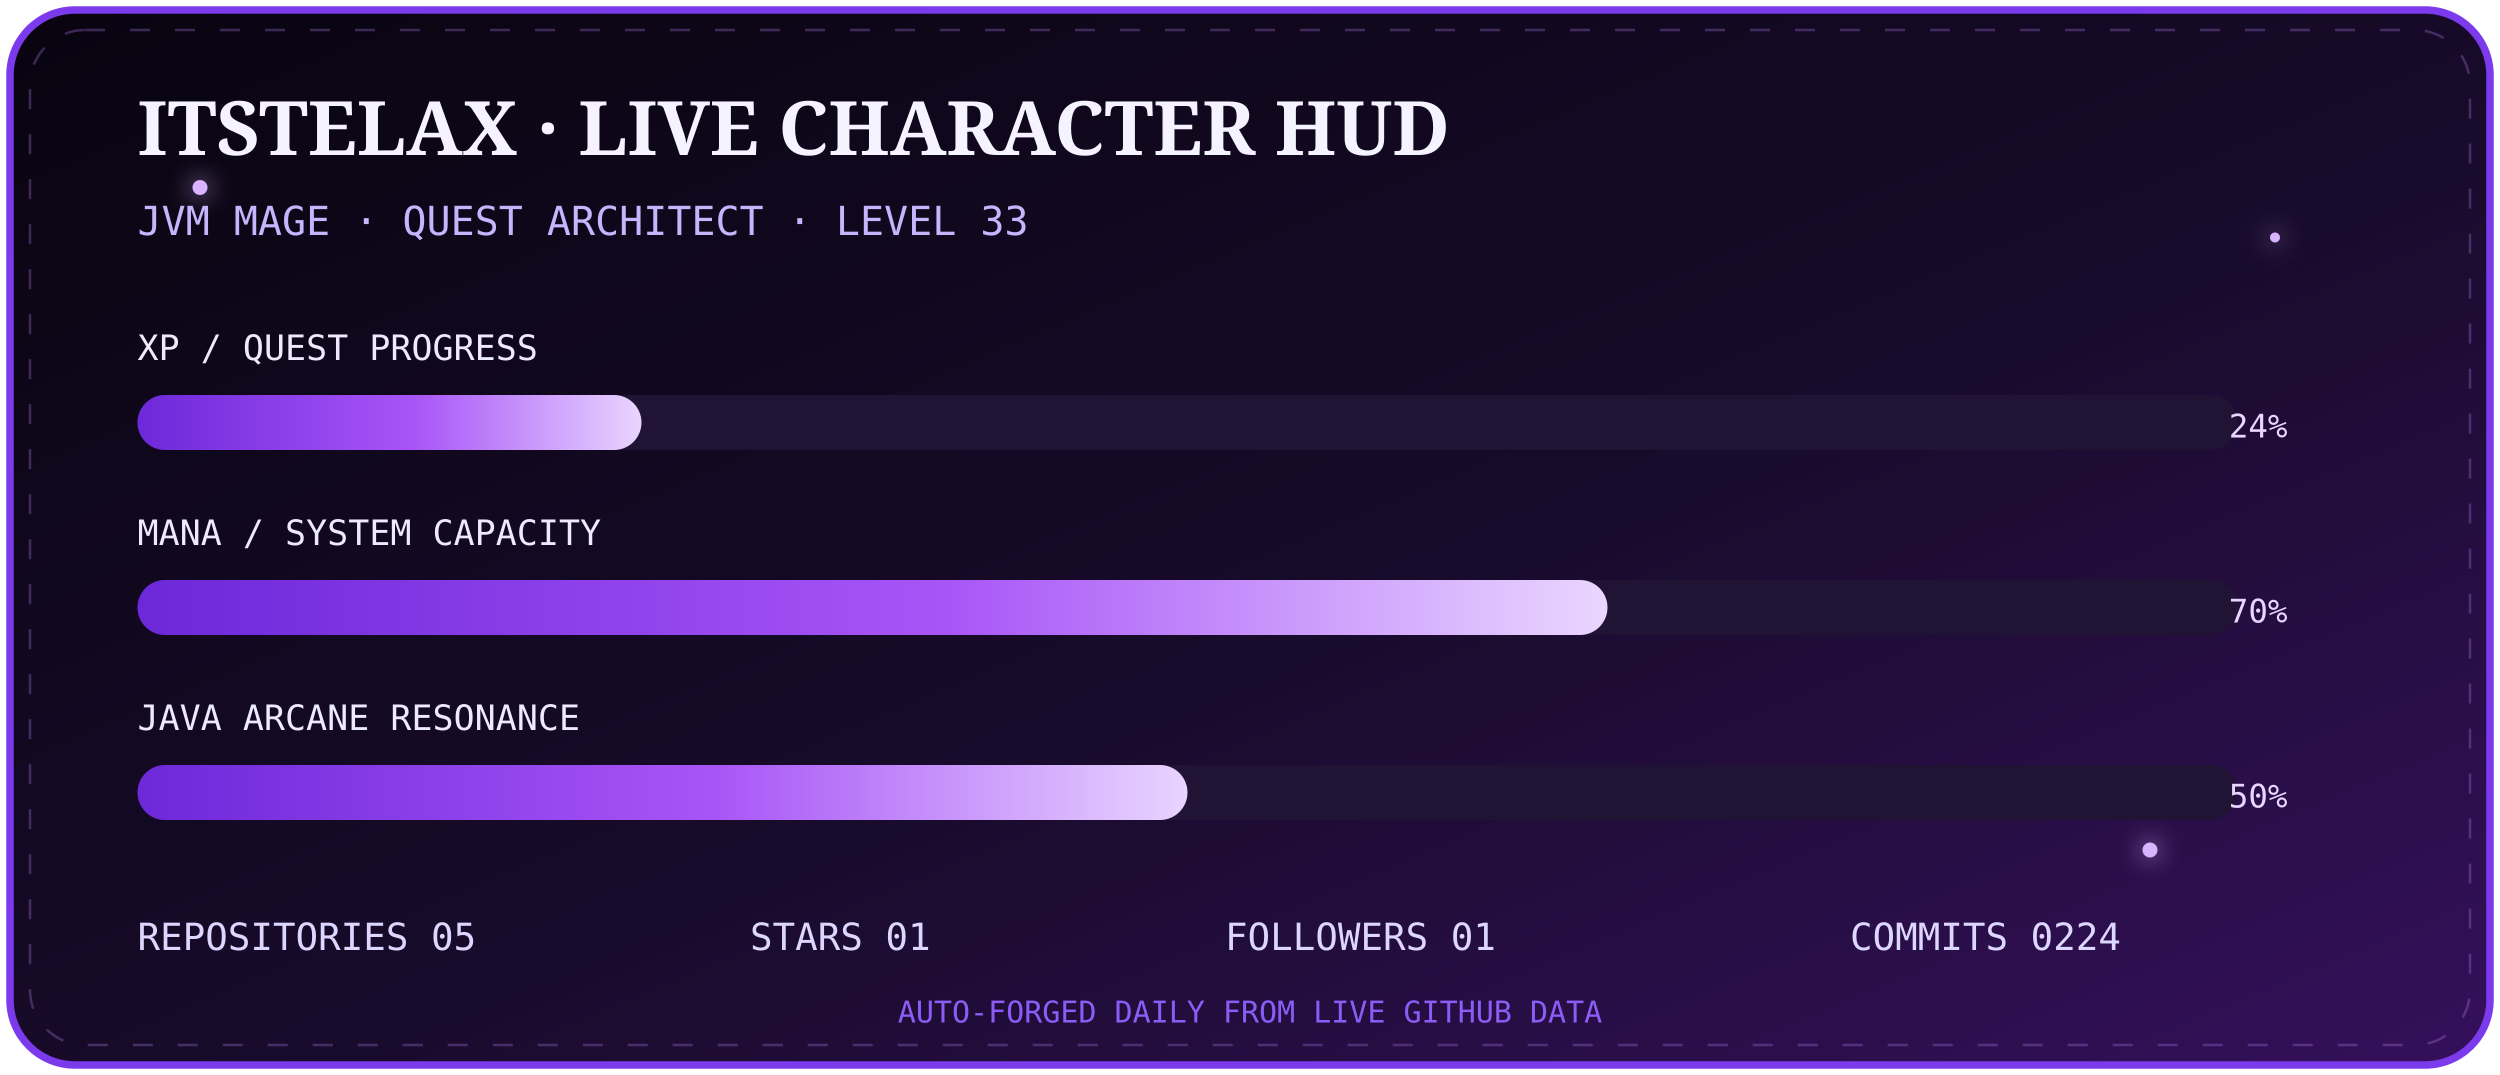
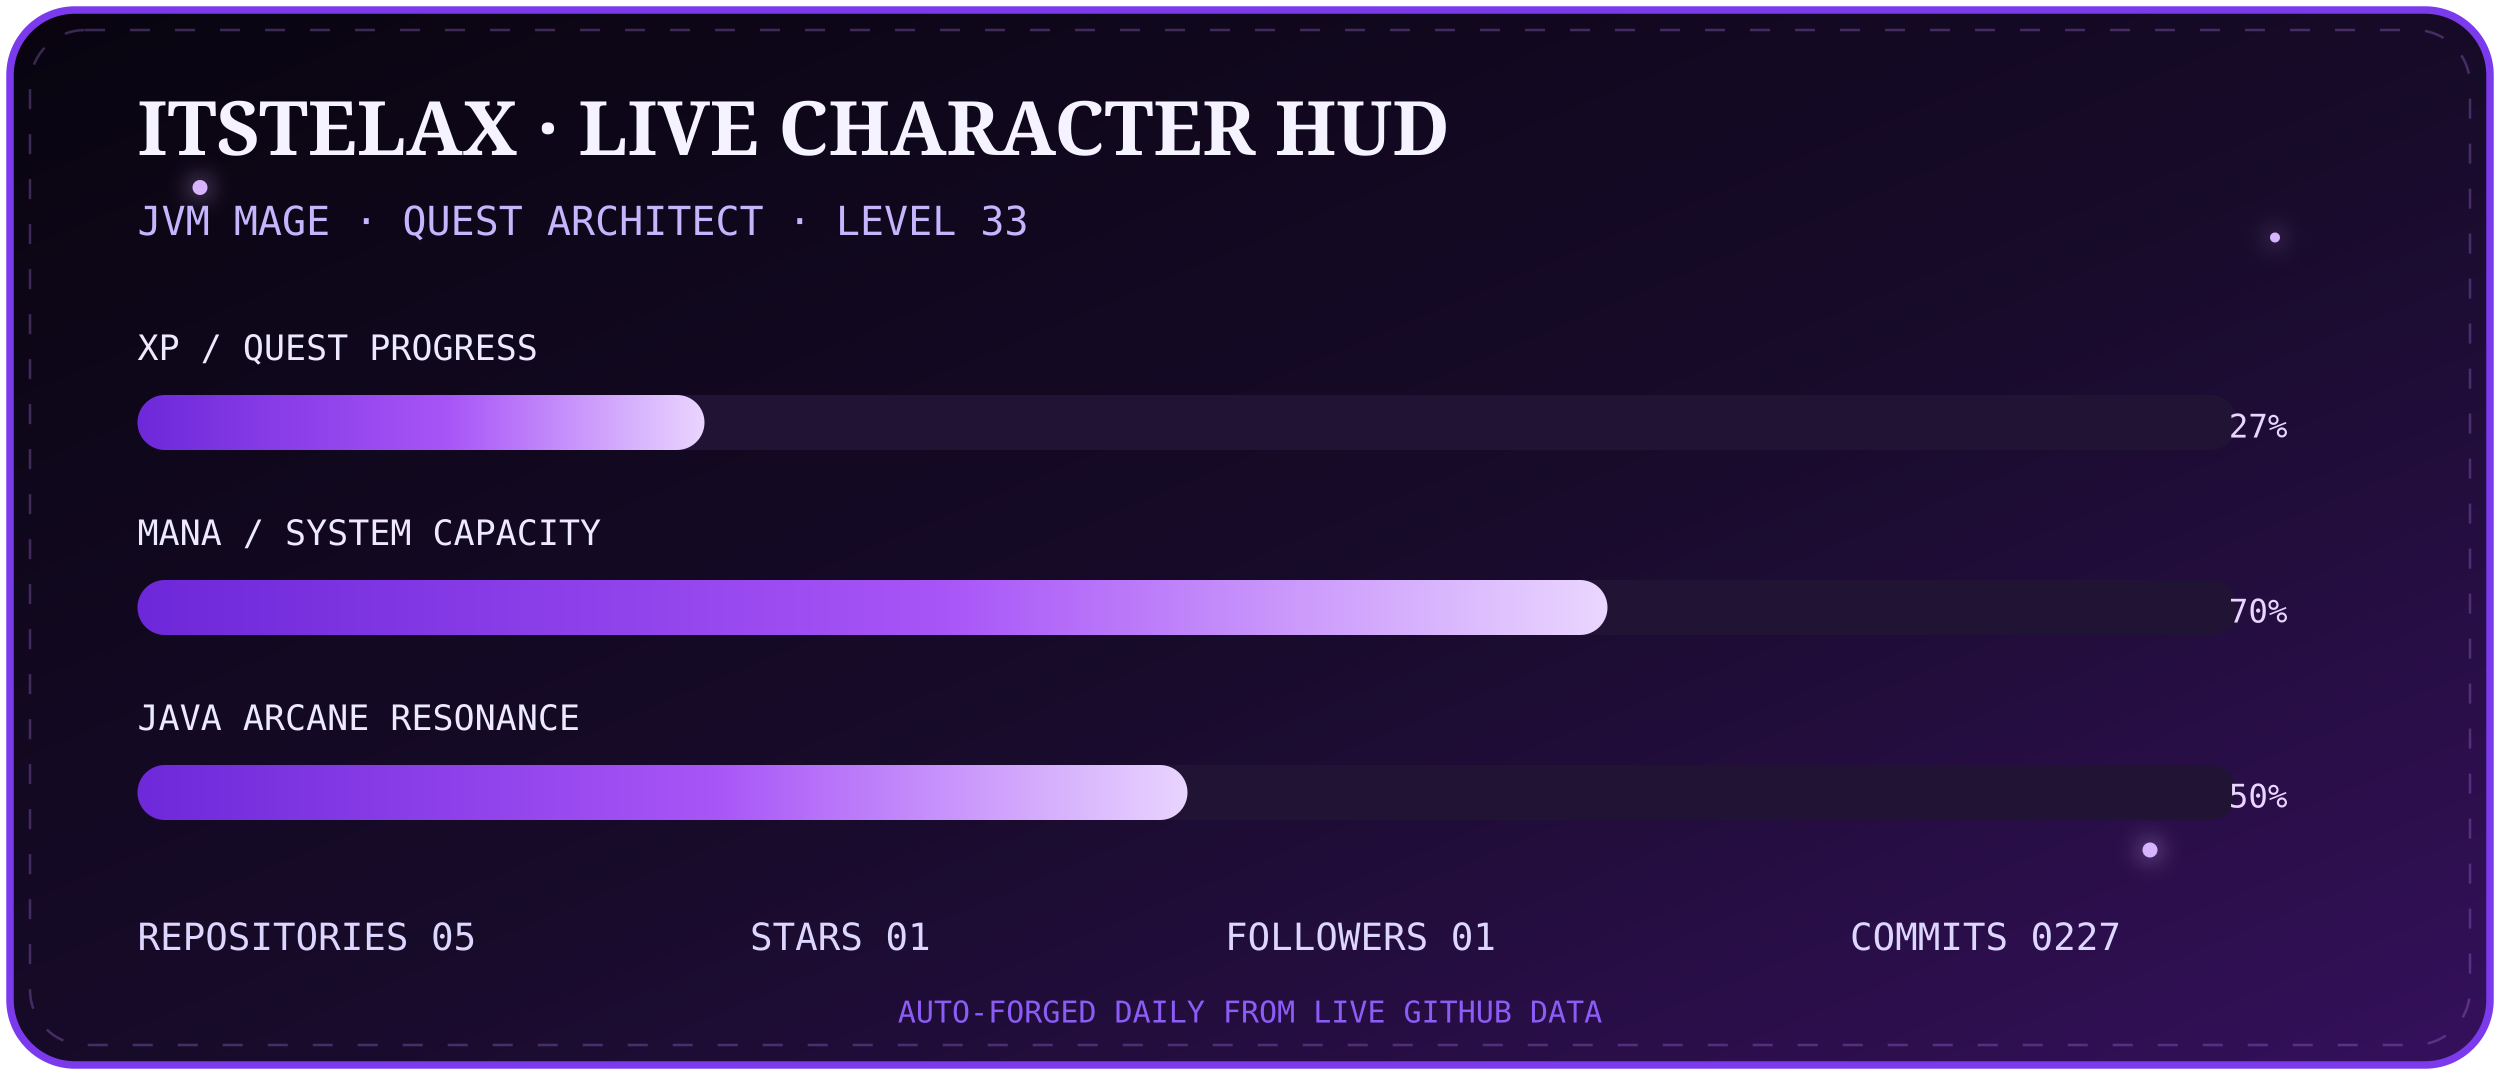
<svg xmlns="http://www.w3.org/2000/svg" width="1000" height="430" viewBox="0 0 1000 430">
  <defs>
    <linearGradient id="bg" x1="0" y1="0" x2="1" y2="1">
      <stop stop-color="#08040f" />
      <stop offset=".55" stop-color="#180b2b" />
      <stop offset="1" stop-color="#35105c" />
    </linearGradient>
    <linearGradient id="bar" x1="0" x2="1">
      <stop stop-color="#6d28d9" />
      <stop offset=".55" stop-color="#a855f7" />
      <stop offset="1" stop-color="#e9d5ff" />
    </linearGradient>
    <filter id="g">
      <feGaussianBlur stdDeviation="5" result="b" />
      <feMerge>
        <feMergeNode in="b" />
        <feMergeNode in="SourceGraphic" />
      </feMerge>
    </filter>
  </defs>
  <rect x="4" y="4" width="992" height="422" rx="26" fill="url(#bg)" stroke="#7c3aed" stroke-width="3" />
  <rect x="12" y="12" width="976" height="406" rx="22" fill="none" stroke="#c084fc" opacity=".28" stroke-dasharray="8 10">
    <animate attributeName="stroke-dashoffset" from="0" to="-72" dur="8s" repeatCount="indefinite" />
  </rect>
  <g fill="#d8b4fe" filter="url(#g)">
    <circle cx="80" cy="75" r="3">
      <animate attributeName="opacity" values=".2;1;.2" dur="2s" repeatCount="indefinite" />
    </circle>
    <circle cx="910" cy="95" r="2">
      <animate attributeName="opacity" values=".1;.9;.1" dur="2.8s" repeatCount="indefinite" />
    </circle>
    <circle cx="860" cy="340" r="3">
      <animate attributeName="opacity" values=".2;1;.2" dur="3.4s" repeatCount="indefinite" />
    </circle>
  </g>
  <text x="55" y="62" fill="#f5f3ff" font-size="30" font-family="Georgia,serif" font-weight="700">ITSTELAX · LIVE CHARACTER HUD</text>
  <text x="55" y="94" fill="#c4b5fd" font-size="16" font-family="monospace">JVM MAGE · QUEST ARCHITECT · LEVEL 33</text>
  <g font-family="monospace">
    <text x="55" y="144" fill="#ede9fe" font-size="14">XP / QUEST PROGRESS</text>
    <rect x="55" y="158" width="840" height="22" rx="11" fill="#211333" />
-     <rect x="55" y="158" width="201.6" height="22" rx="11" fill="url(#bar)">
+     <rect x="55" y="158" width="226.8" height="22" rx="11" fill="url(#bar)">
      <animate attributeName="opacity" values=".75;1;.75" dur="2.5s" repeatCount="indefinite" />
    </rect>
-     <text x="915" y="175" text-anchor="end" fill="#e9d5ff" font-size="13">24%</text>
+     <text x="915" y="175" text-anchor="end" fill="#e9d5ff" font-size="13">27%</text>
    <text x="55" y="218" fill="#ede9fe" font-size="14">MANA / SYSTEM CAPACITY</text>
    <rect x="55" y="232" width="840" height="22" rx="11" fill="#211333" />
    <rect x="55" y="232" width="588.0" height="22" rx="11" fill="url(#bar)" />
    <text x="915" y="249" text-anchor="end" fill="#e9d5ff" font-size="13">70%</text>
    <text x="55" y="292" fill="#ede9fe" font-size="14">JAVA ARCANE RESONANCE</text>
    <rect x="55" y="306" width="840" height="22" rx="11" fill="#211333" />
    <rect x="55" y="306" width="420.0" height="22" rx="11" fill="url(#bar)" />
    <text x="915" y="323" text-anchor="end" fill="#e9d5ff" font-size="13">50%</text>
  </g>
  <g font-family="monospace" font-size="15" fill="#ddd6fe">
    <text x="55" y="380">REPOSITORIES  05</text>
    <text x="300" y="380">STARS  01</text>
    <text x="490" y="380">FOLLOWERS  01</text>
-     <text x="740" y="380">COMMITS  0224</text>
+     <text x="740" y="380">COMMITS  0227</text>
  </g>
  <text x="500" y="409" text-anchor="middle" fill="#8b5cf6" font-size="12" font-family="monospace">AUTO-FORGED DAILY FROM LIVE GITHUB DATA</text>
</svg>
